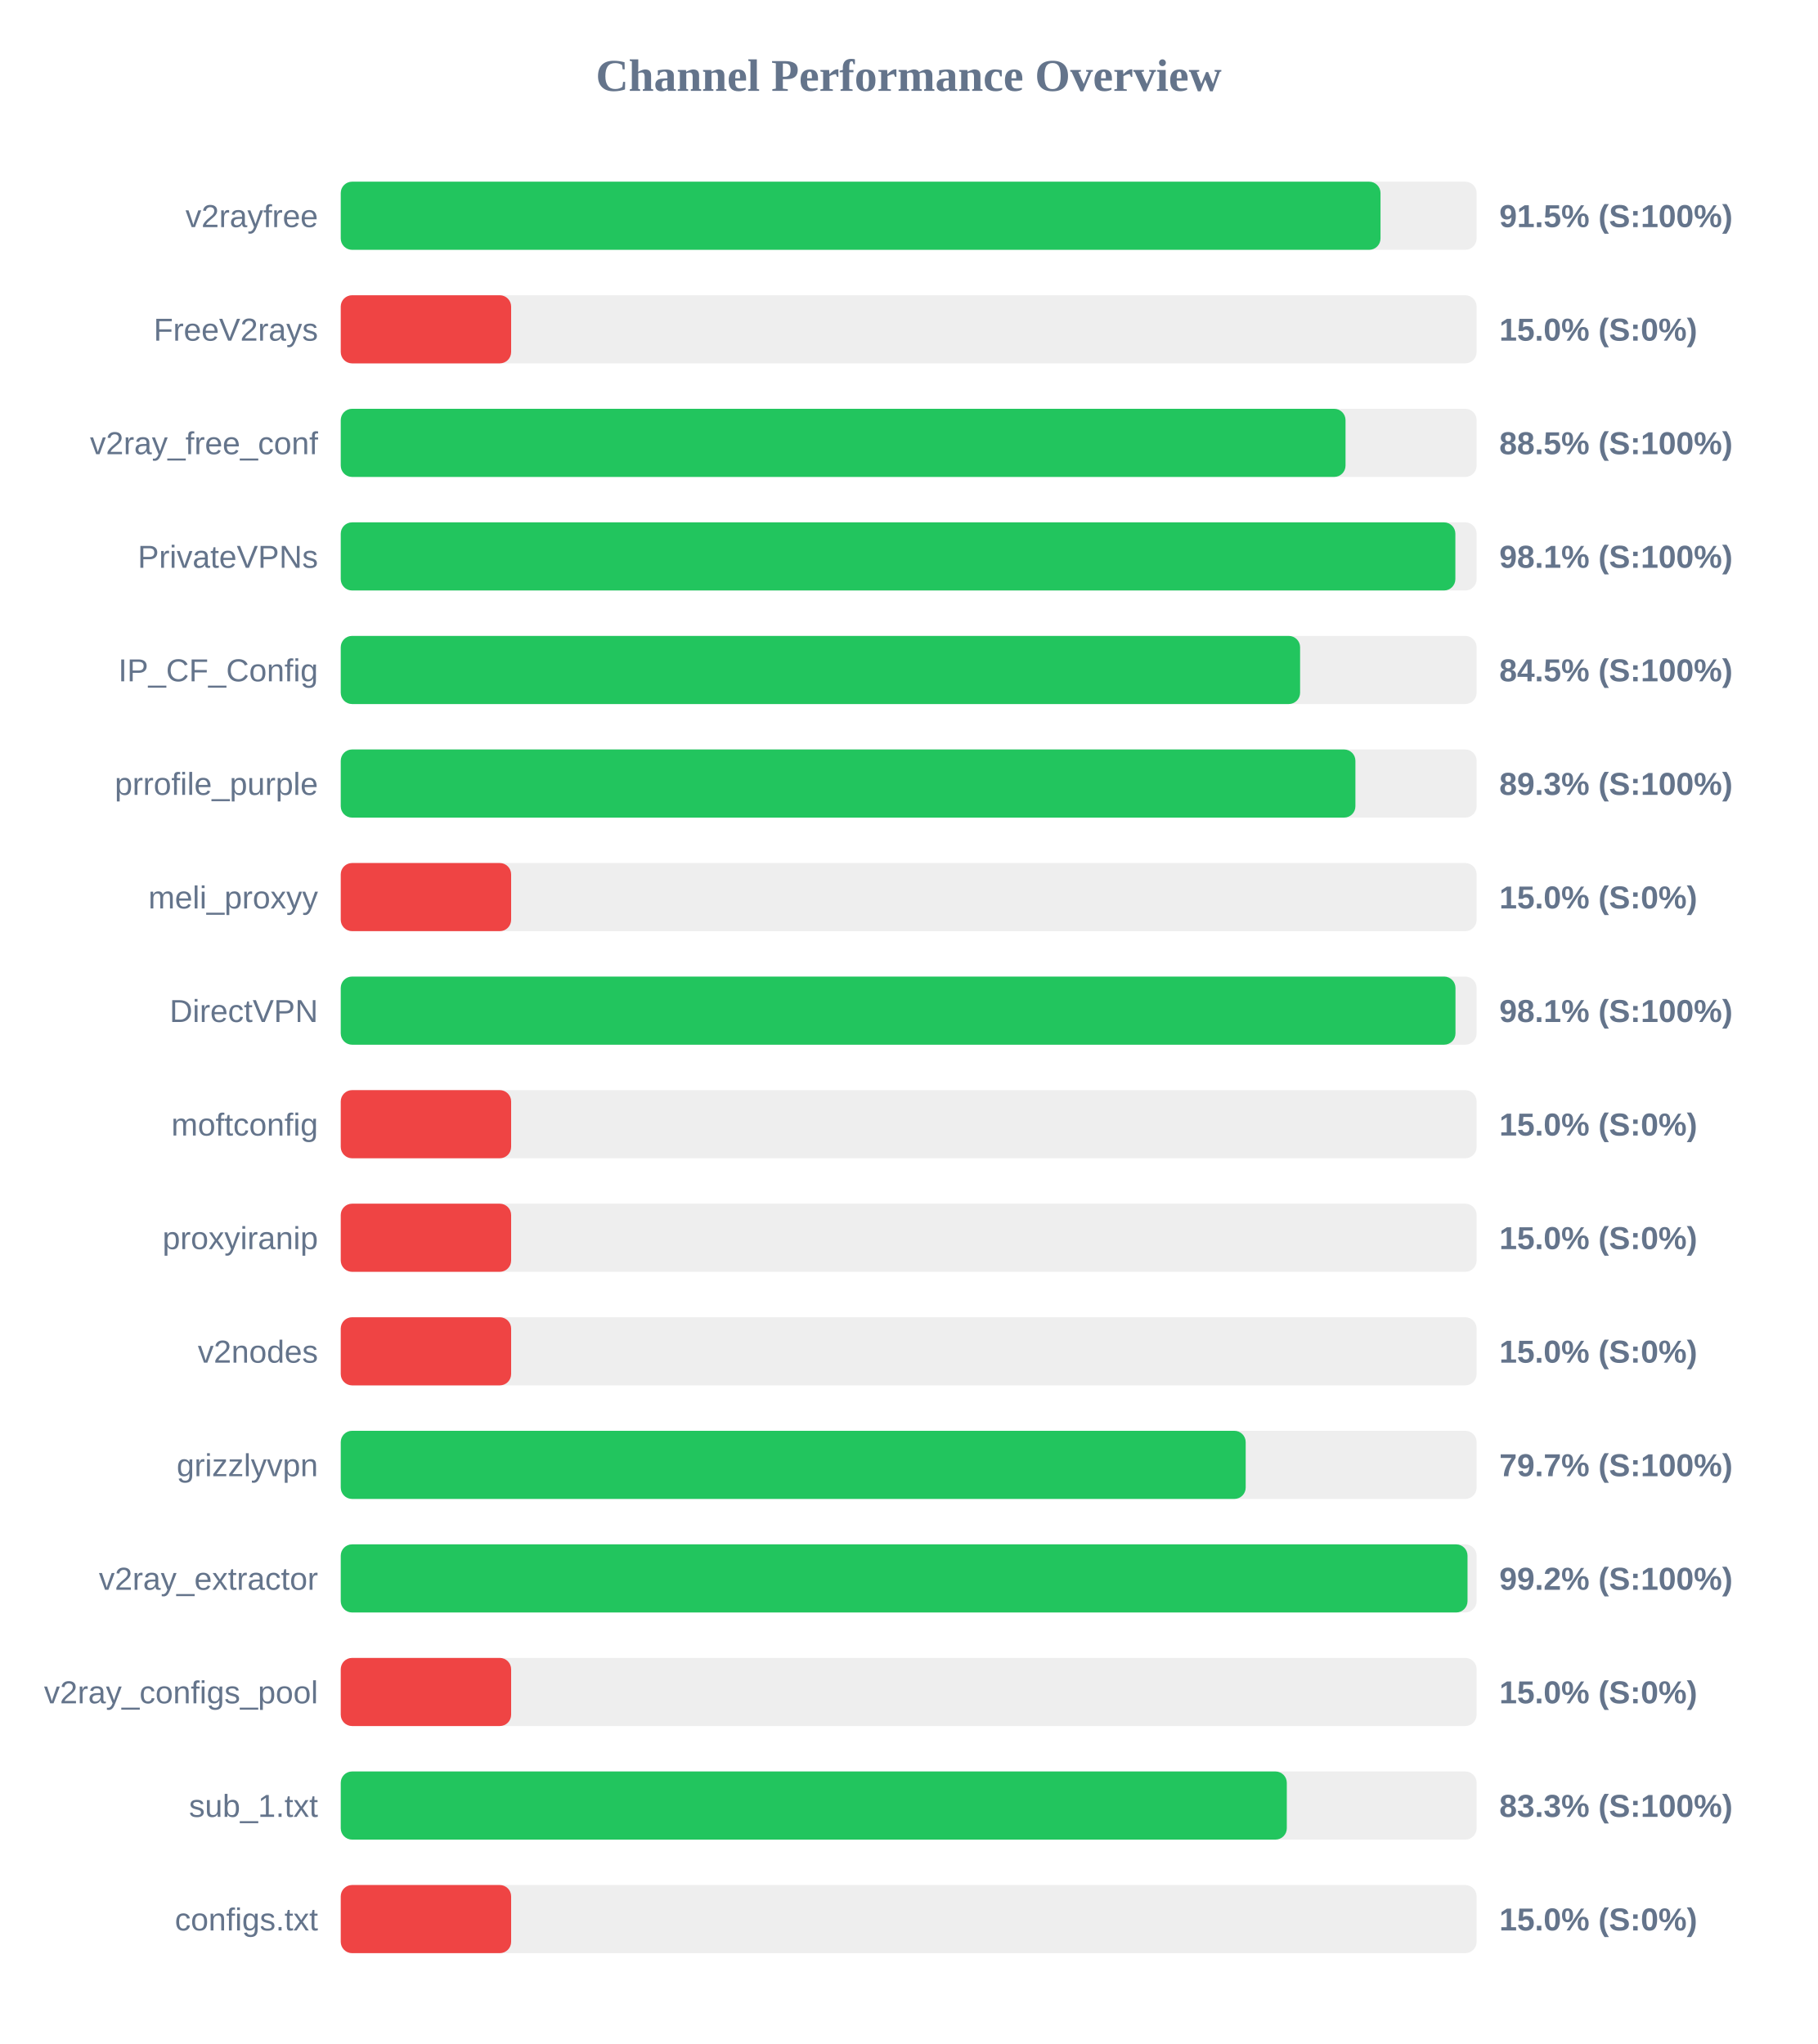
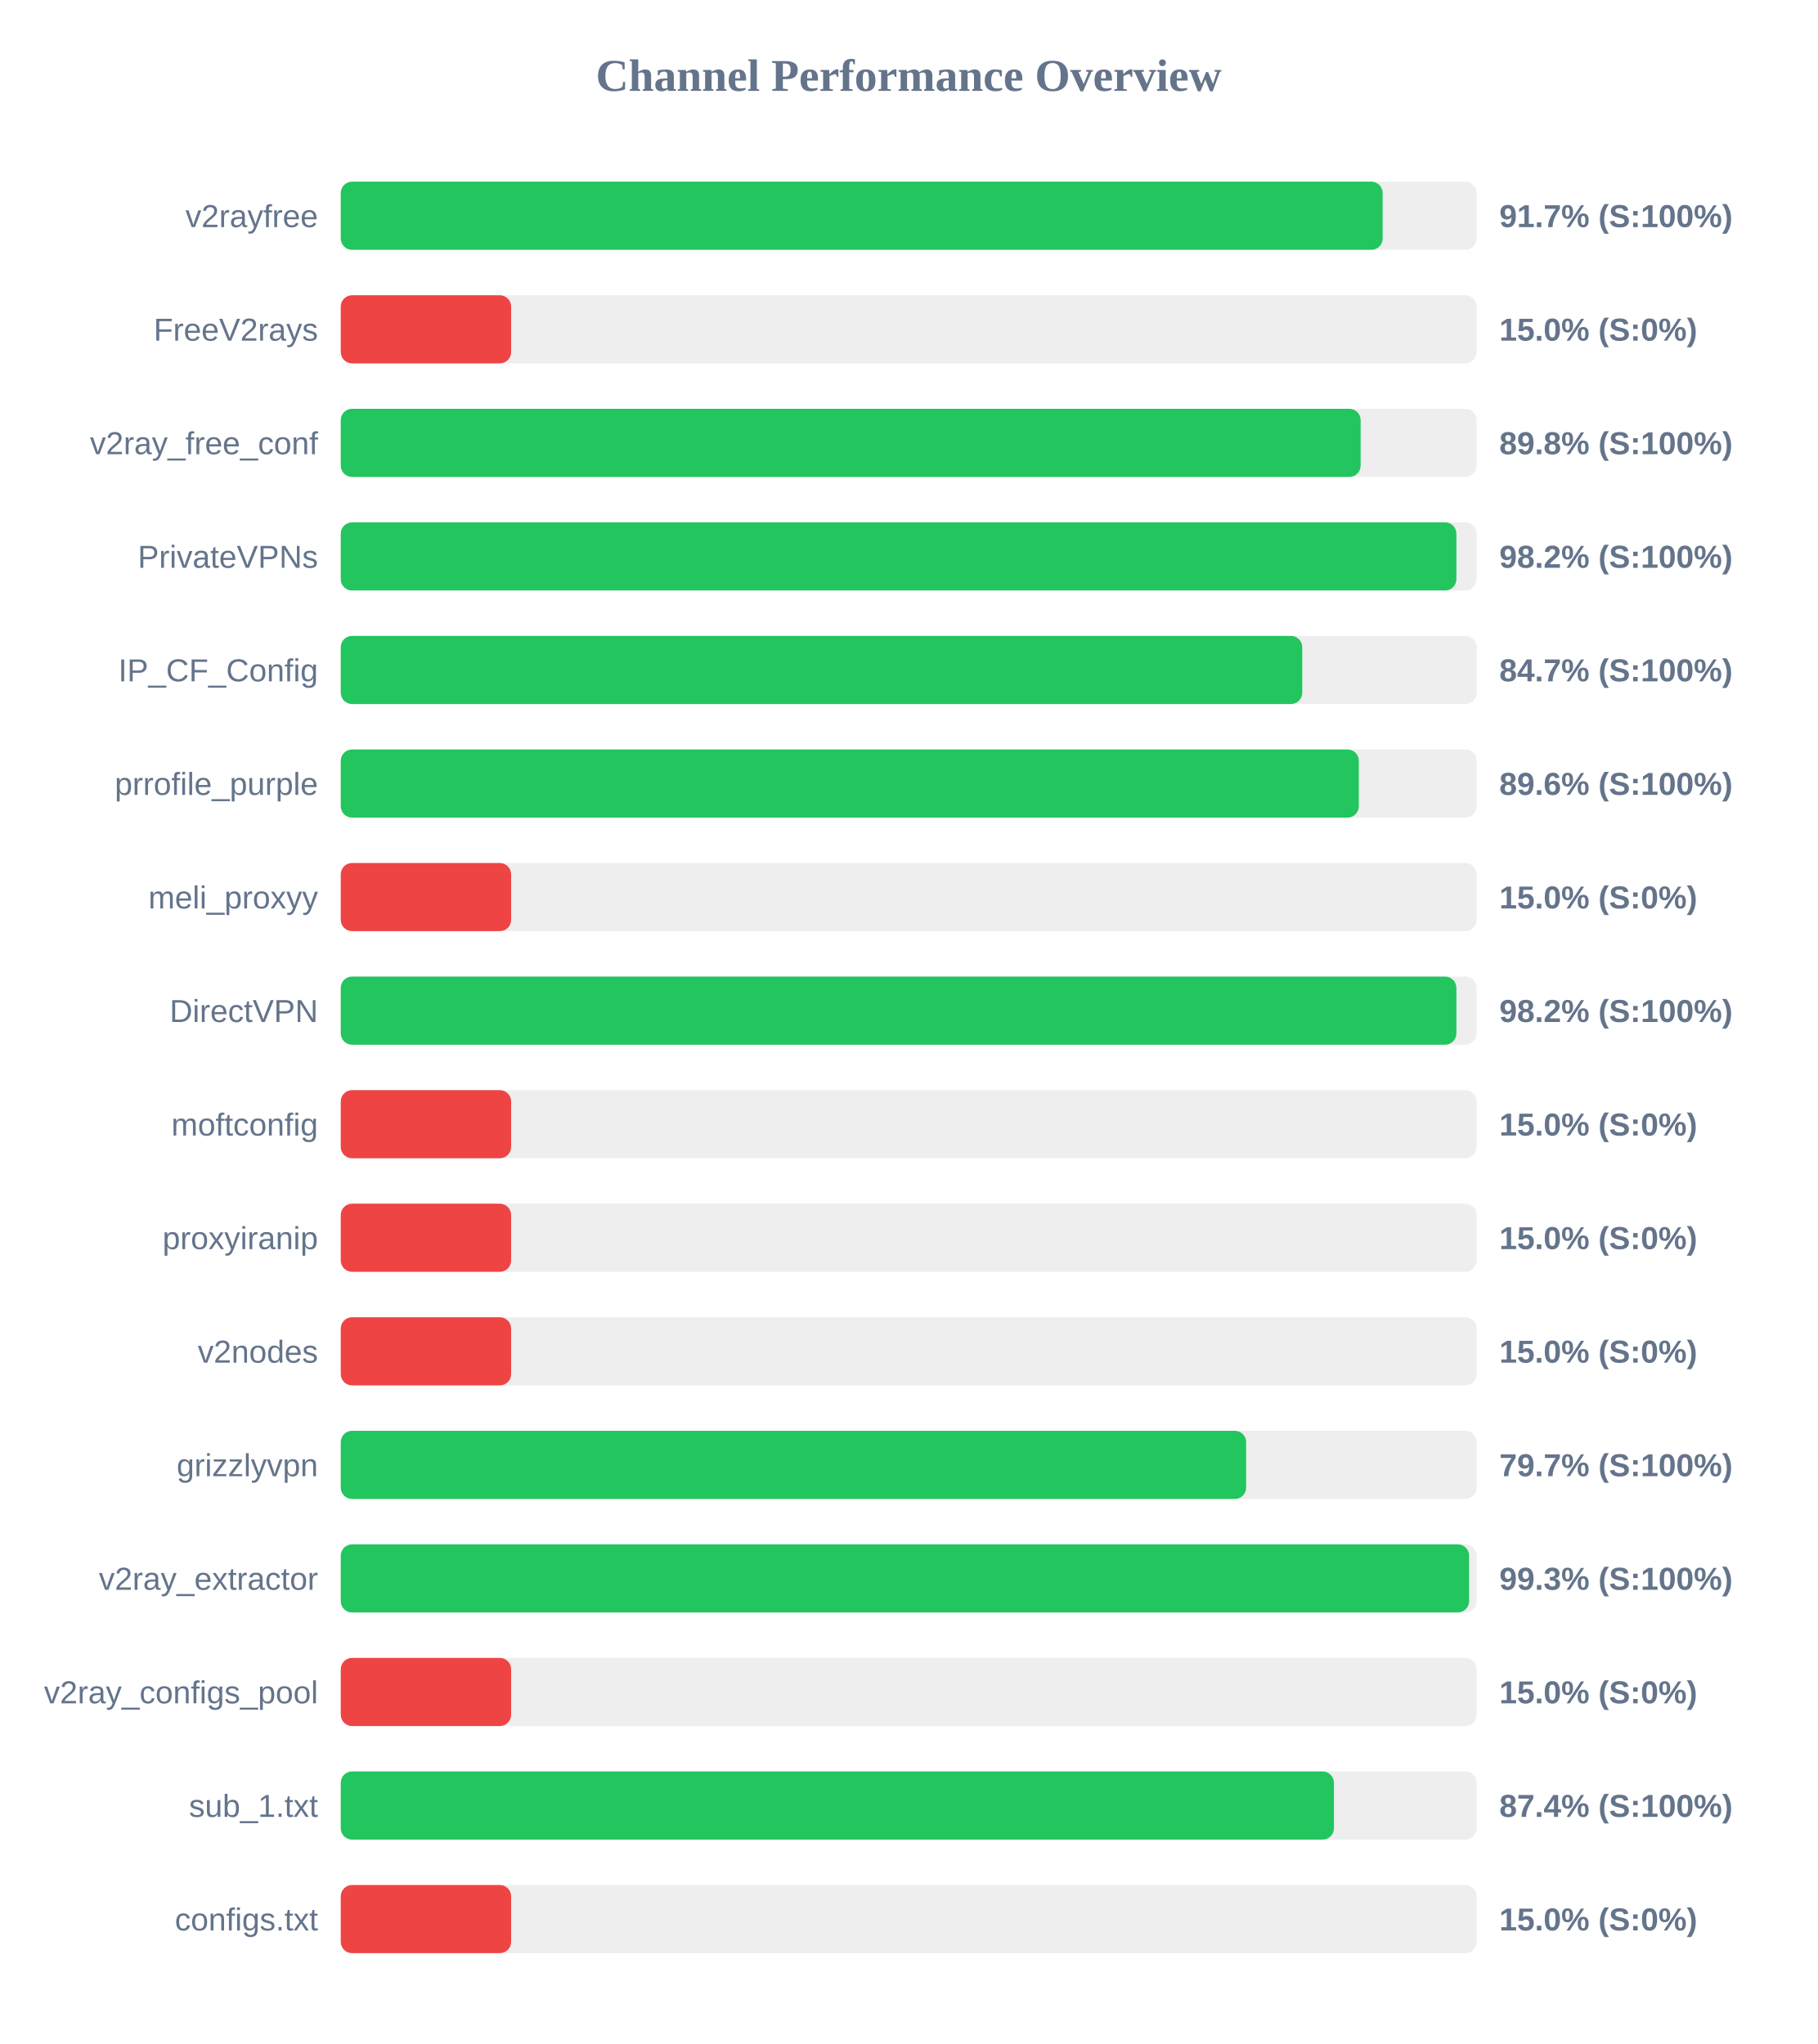
<svg xmlns="http://www.w3.org/2000/svg" width="800" height="900" version="1.1">
  <style>
        .row { font: 14px Arial; fill: #64748b; }
        .score { font: bold 14px Arial; fill: #64748b; }
    </style>
  <text x="400" y="40" text-anchor="middle" font-size="20px" font-weight="bold" fill="#64748b">Channel Performance Overview</text>
  <rect x="150" y="80" width="500" height="30" fill="#eee" rx="5" />
-   <rect x="150" y="80" width="457.7" height="30" fill="#22c55e" rx="5" />
+   <rect x="150" y="80" width="458.65" height="30" fill="#22c55e" rx="5" />
  <text x="140" y="100" text-anchor="end" class="row">v2rayfree</text>
-   <text x="660" y="100" text-anchor="start" class="score">91.5% (S:100%)</text>
+   <text x="660" y="100" text-anchor="start" class="score">91.7% (S:100%)</text>
  <rect x="150" y="130" width="500" height="30" fill="#eee" rx="5" />
  <rect x="150" y="130" width="75.0" height="30" fill="#ef4444" rx="5" />
  <text x="140" y="150" text-anchor="end" class="row">FreeV2rays</text>
  <text x="660" y="150" text-anchor="start" class="score">15.0% (S:0%)</text>
  <rect x="150" y="180" width="500" height="30" fill="#eee" rx="5" />
-   <rect x="150" y="180" width="442.3" height="30" fill="#22c55e" rx="5" />
+   <rect x="150" y="180" width="448.95" height="30" fill="#22c55e" rx="5" />
  <text x="140" y="200" text-anchor="end" class="row">v2ray_free_conf</text>
-   <text x="660" y="200" text-anchor="start" class="score">88.5% (S:100%)</text>
+   <text x="660" y="200" text-anchor="start" class="score">89.8% (S:100%)</text>
  <rect x="150" y="230" width="500" height="30" fill="#eee" rx="5" />
-   <rect x="150" y="230" width="490.65" height="30" fill="#22c55e" rx="5" />
+   <rect x="150" y="230" width="491.1" height="30" fill="#22c55e" rx="5" />
  <text x="140" y="250" text-anchor="end" class="row">PrivateVPNs</text>
-   <text x="660" y="250" text-anchor="start" class="score">98.1% (S:100%)</text>
+   <text x="660" y="250" text-anchor="start" class="score">98.2% (S:100%)</text>
  <rect x="150" y="280" width="500" height="30" fill="#eee" rx="5" />
-   <rect x="150" y="280" width="422.3" height="30" fill="#22c55e" rx="5" />
+   <rect x="150" y="280" width="423.25" height="30" fill="#22c55e" rx="5" />
  <text x="140" y="300" text-anchor="end" class="row">IP_CF_Config</text>
-   <text x="660" y="300" text-anchor="start" class="score">84.5% (S:100%)</text>
+   <text x="660" y="300" text-anchor="start" class="score">84.7% (S:100%)</text>
  <rect x="150" y="330" width="500" height="30" fill="#eee" rx="5" />
-   <rect x="150" y="330" width="446.65" height="30" fill="#22c55e" rx="5" />
+   <rect x="150" y="330" width="448.15" height="30" fill="#22c55e" rx="5" />
  <text x="140" y="350" text-anchor="end" class="row">prrofile_purple</text>
-   <text x="660" y="350" text-anchor="start" class="score">89.3% (S:100%)</text>
+   <text x="660" y="350" text-anchor="start" class="score">89.6% (S:100%)</text>
  <rect x="150" y="380" width="500" height="30" fill="#eee" rx="5" />
  <rect x="150" y="380" width="75.0" height="30" fill="#ef4444" rx="5" />
  <text x="140" y="400" text-anchor="end" class="row">meli_proxyy</text>
  <text x="660" y="400" text-anchor="start" class="score">15.0% (S:0%)</text>
  <rect x="150" y="430" width="500" height="30" fill="#eee" rx="5" />
-   <rect x="150" y="430" width="490.7" height="30" fill="#22c55e" rx="5" />
+   <rect x="150" y="430" width="491.1" height="30" fill="#22c55e" rx="5" />
  <text x="140" y="450" text-anchor="end" class="row">DirectVPN</text>
-   <text x="660" y="450" text-anchor="start" class="score">98.1% (S:100%)</text>
+   <text x="660" y="450" text-anchor="start" class="score">98.2% (S:100%)</text>
  <rect x="150" y="480" width="500" height="30" fill="#eee" rx="5" />
  <rect x="150" y="480" width="75.0" height="30" fill="#ef4444" rx="5" />
  <text x="140" y="500" text-anchor="end" class="row">moftconfig</text>
  <text x="660" y="500" text-anchor="start" class="score">15.0% (S:0%)</text>
  <rect x="150" y="530" width="500" height="30" fill="#eee" rx="5" />
  <rect x="150" y="530" width="75.0" height="30" fill="#ef4444" rx="5" />
  <text x="140" y="550" text-anchor="end" class="row">proxyiranip</text>
  <text x="660" y="550" text-anchor="start" class="score">15.0% (S:0%)</text>
  <rect x="150" y="580" width="500" height="30" fill="#eee" rx="5" />
  <rect x="150" y="580" width="75.0" height="30" fill="#ef4444" rx="5" />
  <text x="140" y="600" text-anchor="end" class="row">v2nodes</text>
  <text x="660" y="600" text-anchor="start" class="score">15.0% (S:0%)</text>
  <rect x="150" y="630" width="500" height="30" fill="#eee" rx="5" />
-   <rect x="150" y="630" width="398.35" height="30" fill="#22c55e" rx="5" />
+   <rect x="150" y="630" width="398.55" height="30" fill="#22c55e" rx="5" />
  <text x="140" y="650" text-anchor="end" class="row">grizzlyvpn</text>
  <text x="660" y="650" text-anchor="start" class="score">79.7% (S:100%)</text>
  <rect x="150" y="680" width="500" height="30" fill="#eee" rx="5" />
-   <rect x="150" y="680" width="496.0" height="30" fill="#22c55e" rx="5" />
+   <rect x="150" y="680" width="496.7" height="30" fill="#22c55e" rx="5" />
  <text x="140" y="700" text-anchor="end" class="row">v2ray_extractor</text>
-   <text x="660" y="700" text-anchor="start" class="score">99.2% (S:100%)</text>
+   <text x="660" y="700" text-anchor="start" class="score">99.3% (S:100%)</text>
  <rect x="150" y="730" width="500" height="30" fill="#eee" rx="5" />
  <rect x="150" y="730" width="75.0" height="30" fill="#ef4444" rx="5" />
  <text x="140" y="750" text-anchor="end" class="row">v2ray_configs_pool</text>
  <text x="660" y="750" text-anchor="start" class="score">15.0% (S:0%)</text>
  <rect x="150" y="780" width="500" height="30" fill="#eee" rx="5" />
-   <rect x="150" y="780" width="416.45" height="30" fill="#22c55e" rx="5" />
+   <rect x="150" y="780" width="437.2" height="30" fill="#22c55e" rx="5" />
  <text x="140" y="800" text-anchor="end" class="row">sub_1.txt</text>
-   <text x="660" y="800" text-anchor="start" class="score">83.3% (S:100%)</text>
+   <text x="660" y="800" text-anchor="start" class="score">87.4% (S:100%)</text>
  <rect x="150" y="830" width="500" height="30" fill="#eee" rx="5" />
  <rect x="150" y="830" width="75.0" height="30" fill="#ef4444" rx="5" />
  <text x="140" y="850" text-anchor="end" class="row">configs.txt</text>
  <text x="660" y="850" text-anchor="start" class="score">15.0% (S:0%)</text>
</svg>
